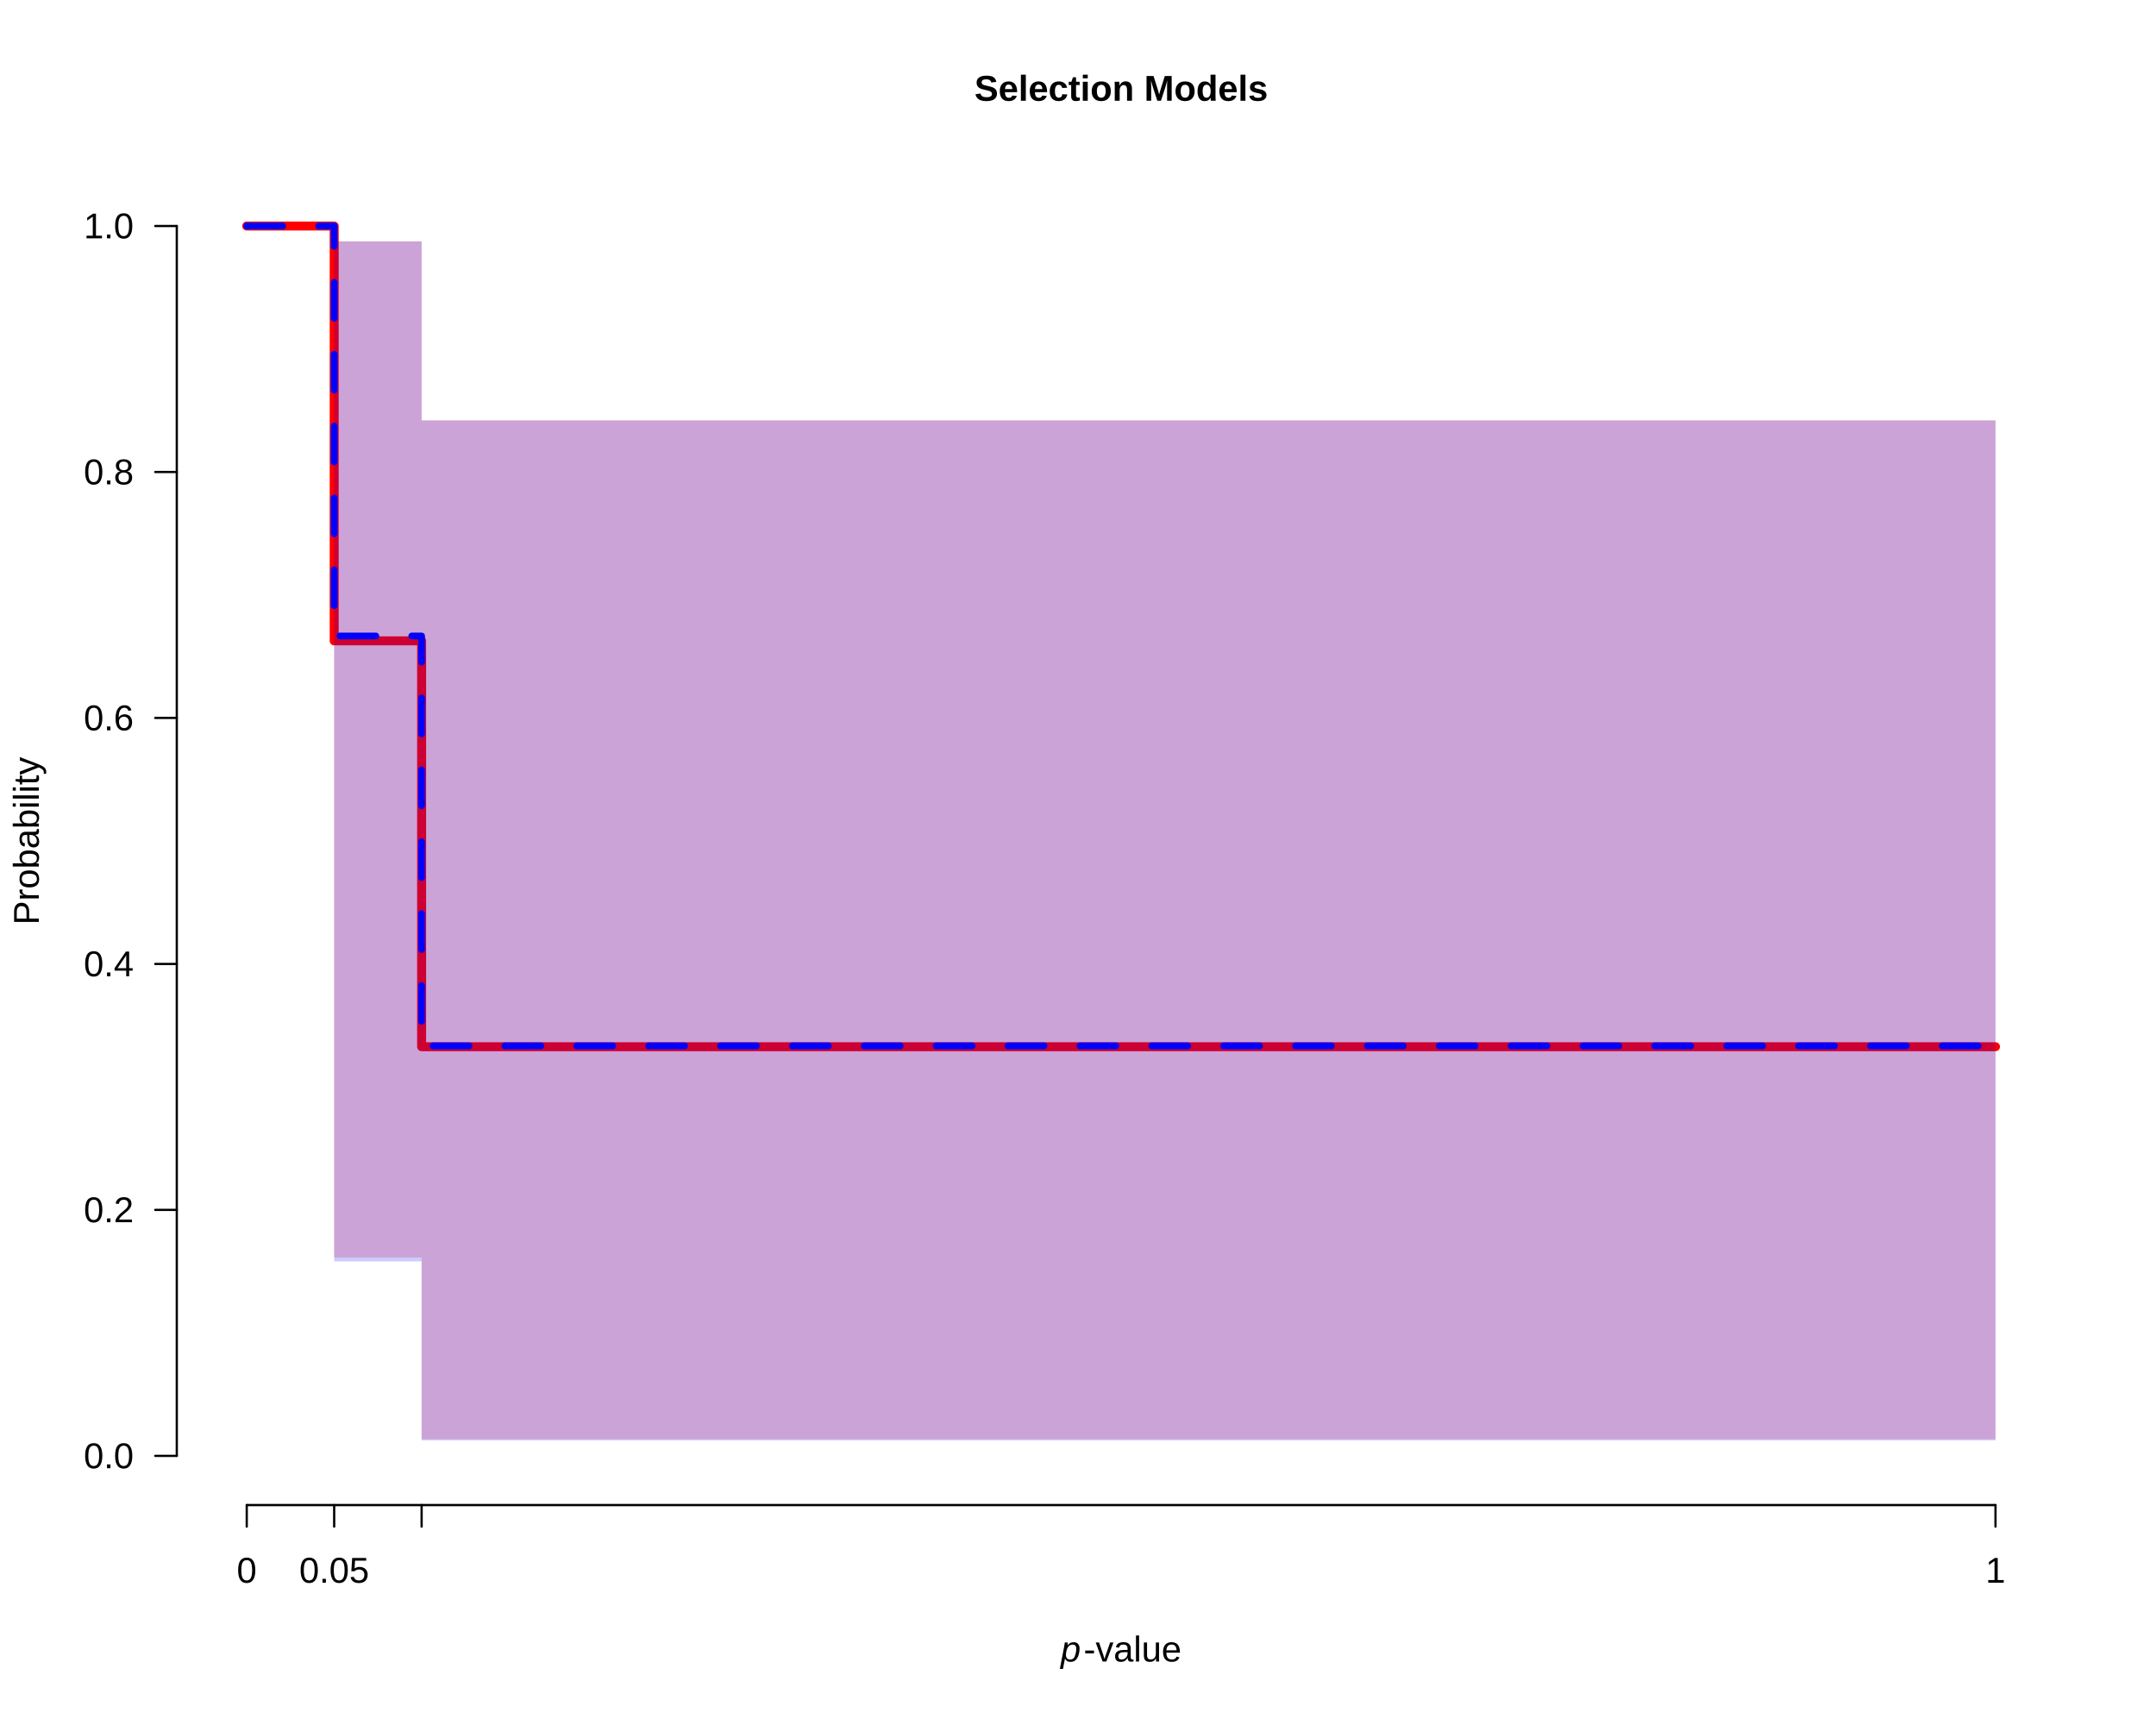
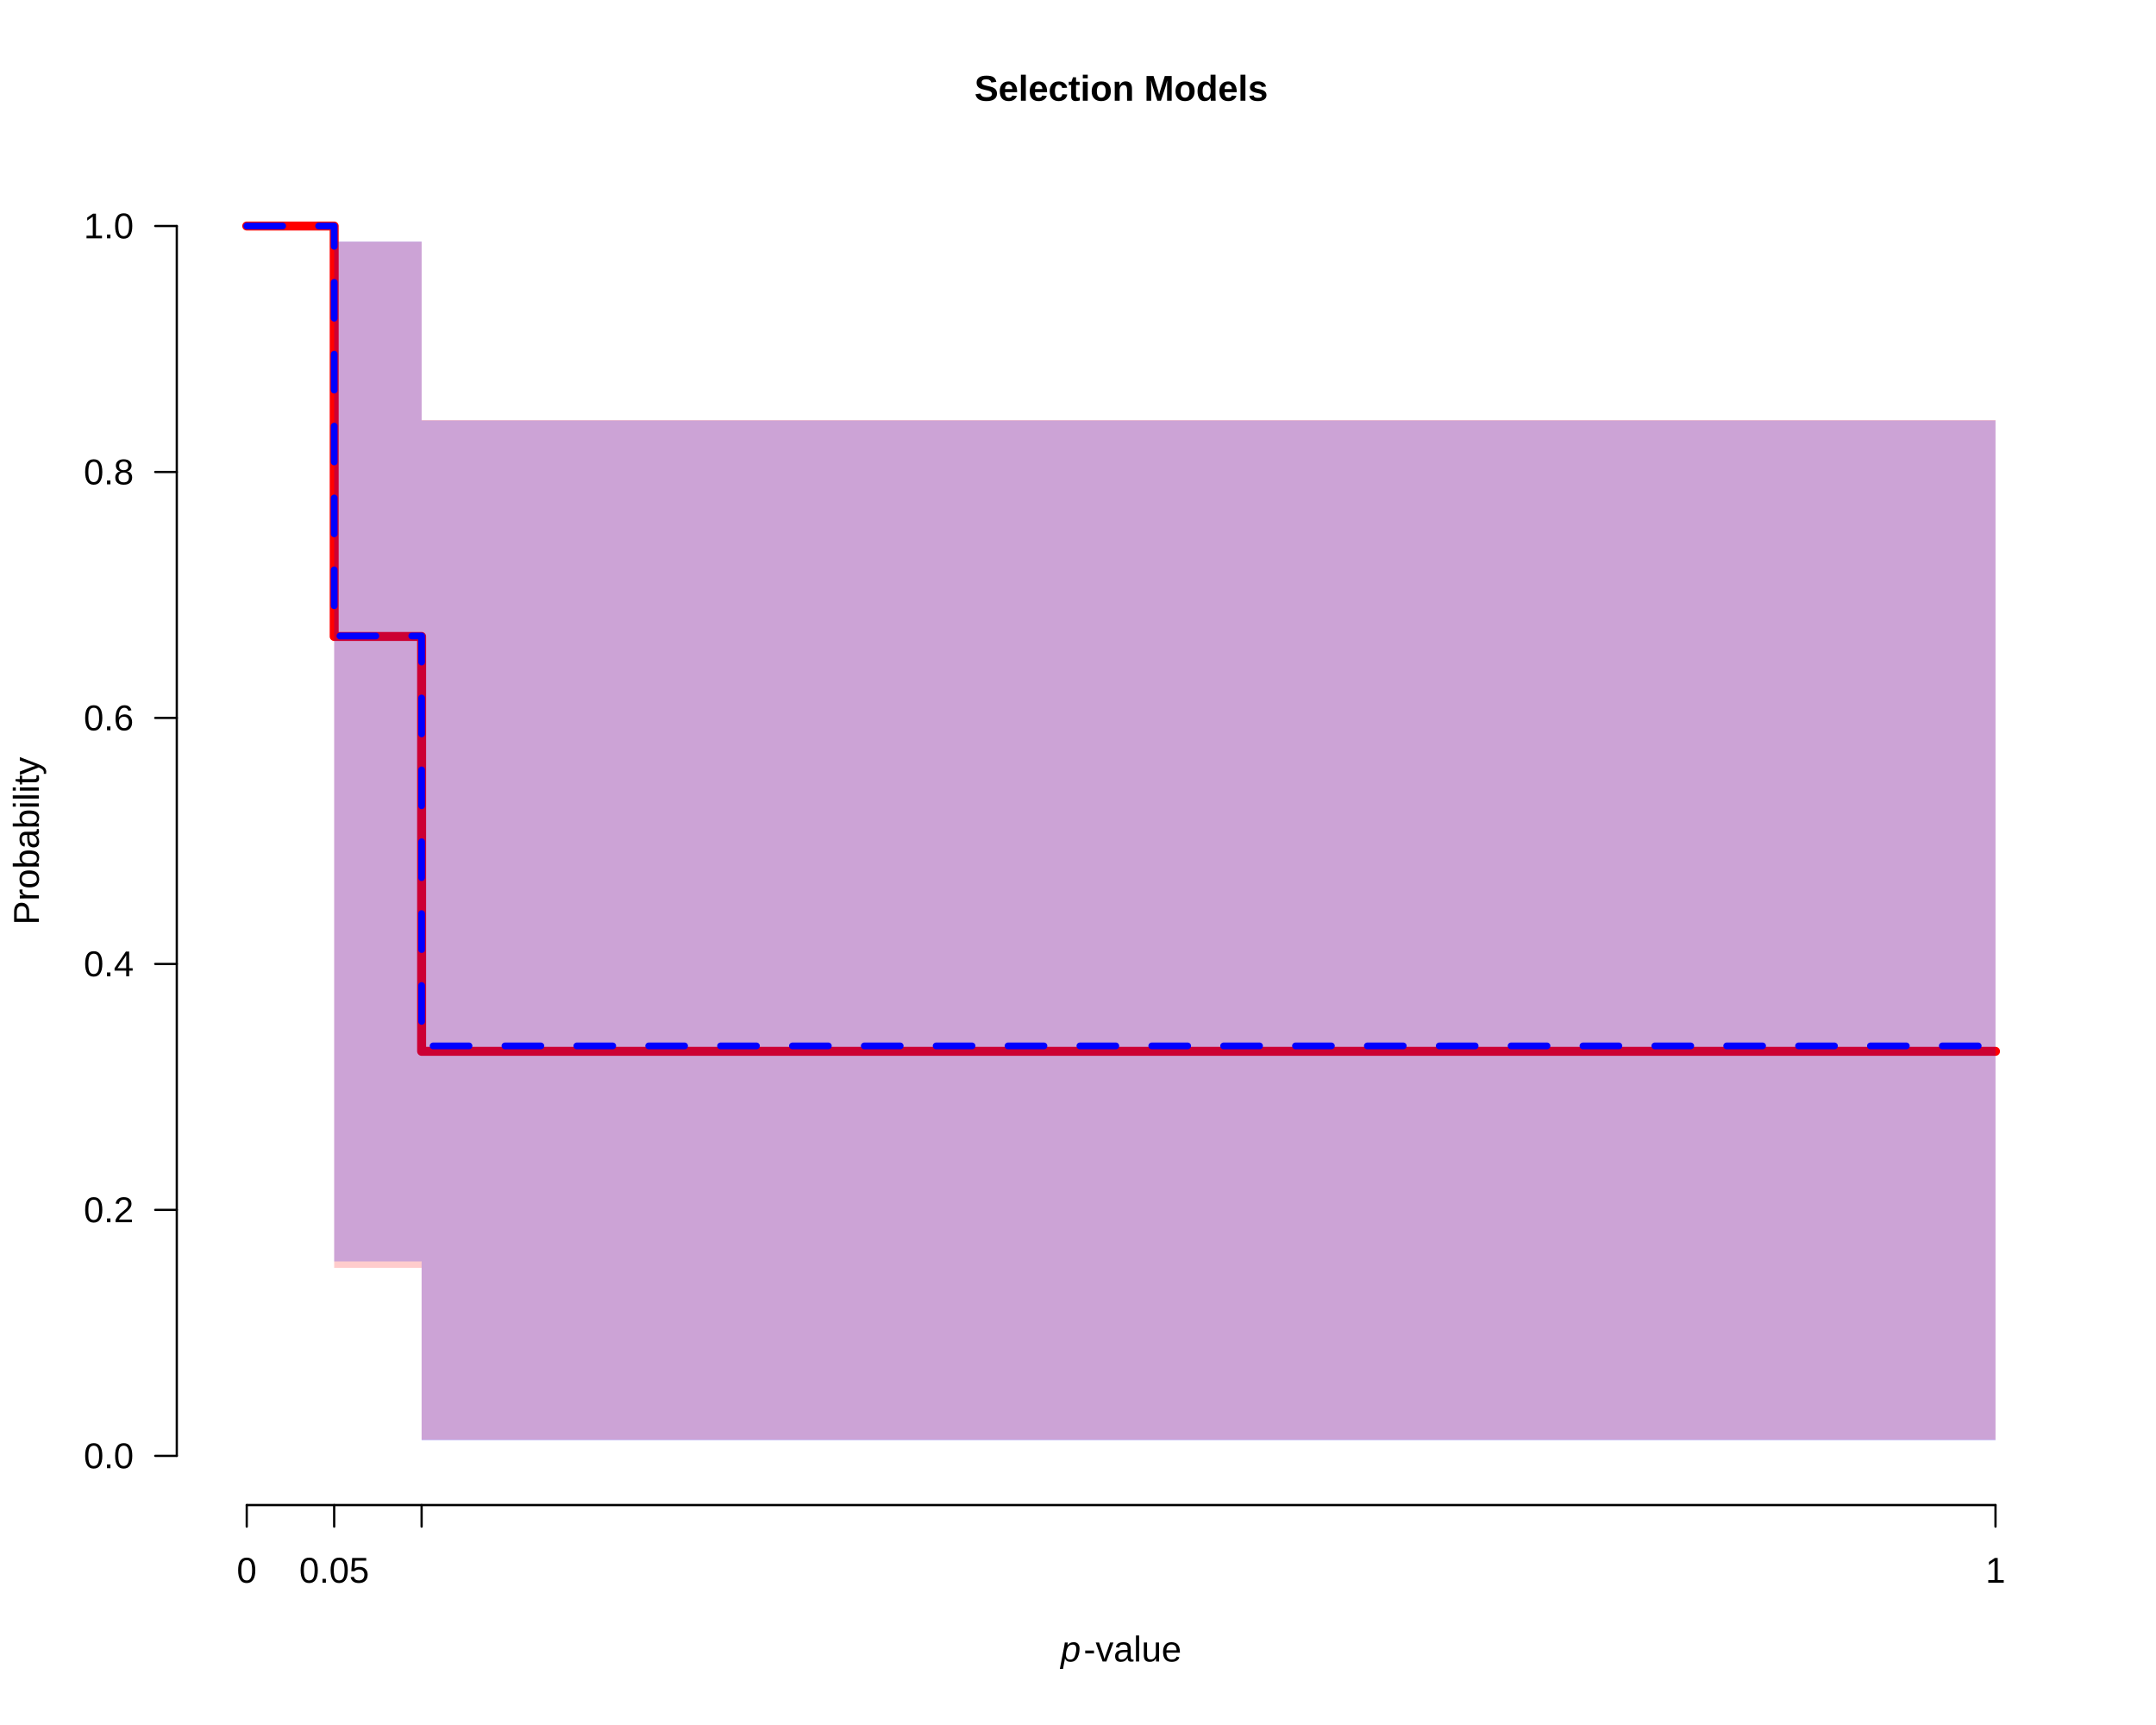
<svg xmlns="http://www.w3.org/2000/svg" viewBox="0 0 720.00 576.00">
  <defs>
    <style type="text/css">
    line, polyline, polygon, path, rect, circle {
      fill: none;
      stroke: #000000;
      stroke-linecap: round;
      stroke-linejoin: round;
      stroke-miterlimit: 10.00;
    }
  </style>
  </defs>
  <rect width="100%" height="100%" style="stroke: none; fill: #FFFFFF;" />
  <text x="325.41" y="33.64" style="font-size: 12.00px; font-weight: bold; font-family: Liberation Sans;" textLength="97.98px" lengthAdjust="spacingAndGlyphs">Selection Models</text>
  <text x="354.24" y="554.80" style="font-size: 12.00px; font-style: italic; font-family: Liberation Sans;" textLength="6.67px" lengthAdjust="spacingAndGlyphs">p</text>
  <text x="361.88" y="554.80" style="font-size: 12.00px; font-family: Liberation Sans;" textLength="32.69px" lengthAdjust="spacingAndGlyphs">-value</text>
  <text transform="translate(12.96,308.82) rotate(-90)" style="font-size: 12.00px; font-family: Liberation Sans;" textLength="56.03px" lengthAdjust="spacingAndGlyphs">Probability</text>
  <line x1="82.40" y1="502.56" x2="666.40" y2="502.56" style="stroke-width: 0.75;" />
  <line x1="82.40" y1="502.56" x2="82.40" y2="509.76" style="stroke-width: 0.75;" />
  <line x1="111.60" y1="502.56" x2="111.60" y2="509.76" style="stroke-width: 0.75;" />
  <line x1="140.80" y1="502.56" x2="140.80" y2="509.76" style="stroke-width: 0.75;" />
  <line x1="666.40" y1="502.56" x2="666.40" y2="509.76" style="stroke-width: 0.75;" />
  <text x="79.06" y="528.48" style="font-size: 12.00px; font-family: Liberation Sans;" textLength="6.67px" lengthAdjust="spacingAndGlyphs">0</text>
  <text x="99.93" y="528.48" style="font-size: 12.00px; font-family: Liberation Sans;" textLength="23.34px" lengthAdjust="spacingAndGlyphs">0.05</text>
  <text x="663.06" y="528.48" style="font-size: 12.00px; font-family: Liberation Sans;" textLength="6.67px" lengthAdjust="spacingAndGlyphs">1</text>
  <line x1="59.04" y1="486.13" x2="59.04" y2="75.47" style="stroke-width: 0.75;" />
  <line x1="59.04" y1="486.13" x2="51.84" y2="486.13" style="stroke-width: 0.75;" />
  <line x1="59.04" y1="404.00" x2="51.84" y2="404.00" style="stroke-width: 0.75;" />
  <line x1="59.04" y1="321.87" x2="51.84" y2="321.87" style="stroke-width: 0.75;" />
  <line x1="59.04" y1="239.73" x2="51.84" y2="239.73" style="stroke-width: 0.75;" />
  <line x1="59.04" y1="157.60" x2="51.84" y2="157.60" style="stroke-width: 0.75;" />
  <line x1="59.04" y1="75.47" x2="51.84" y2="75.47" style="stroke-width: 0.75;" />
  <text x="27.97" y="490.26" style="font-size: 12.00px; font-family: Liberation Sans;" textLength="16.67px" lengthAdjust="spacingAndGlyphs">0.0</text>
  <text x="27.97" y="408.12" style="font-size: 12.00px; font-family: Liberation Sans;" textLength="16.67px" lengthAdjust="spacingAndGlyphs">0.2</text>
  <text x="27.97" y="325.99" style="font-size: 12.00px; font-family: Liberation Sans;" textLength="16.67px" lengthAdjust="spacingAndGlyphs">0.4</text>
  <text x="27.97" y="243.86" style="font-size: 12.00px; font-family: Liberation Sans;" textLength="16.67px" lengthAdjust="spacingAndGlyphs">0.6</text>
  <text x="27.97" y="161.73" style="font-size: 12.00px; font-family: Liberation Sans;" textLength="16.67px" lengthAdjust="spacingAndGlyphs">0.8</text>
  <text x="27.97" y="79.59" style="font-size: 12.00px; font-family: Liberation Sans;" textLength="16.67px" lengthAdjust="spacingAndGlyphs">1.0</text>
  <defs>
    <clipPath id="cpNTkuMDR8Njg5Ljc2fDUwMi41Nnw1OS4wNA==">
      <rect x="59.04" y="59.04" width="630.72" height="443.52" />
    </clipPath>
  </defs>
-   <polygon points="82.40,75.47 111.60,75.47 111.60,419.89 140.80,419.89 140.80,480.56 666.40,480.56 666.40,140.35 140.80,140.35 140.80,80.56 111.60,80.56 111.60,75.47 82.40,75.47 " style="stroke-width: 0.75; stroke: none; fill: #FF0000; fill-opacity: 0.20;" clip-path="url(#cpNTkuMDR8Njg5Ljc2fDUwMi41Nnw1OS4wNA==)" />
-   <polyline points="82.40,75.47 111.60,75.47 111.60,213.99 140.80,213.99 140.80,349.51 666.40,349.51 " style="stroke-width: 3.00; stroke: #FF0000;" clip-path="url(#cpNTkuMDR8Njg5Ljc2fDUwMi41Nnw1OS4wNA==)" />
+   <polygon points="82.40,75.47 111.60,75.47 111.60,423.34 140.80,423.34 140.80,480.74 666.40,480.74 666.40,140.25 140.80,140.25 140.80,80.71 111.60,80.71 111.60,75.47 82.40,75.47 " style="stroke-width: 0.75; stroke: none; fill: #FF0000; fill-opacity: 0.20;" clip-path="url(#cpNTkuMDR8Njg5Ljc2fDUwMi41Nnw1OS4wNA==)" />
+   <polyline points="82.40,75.47 111.60,75.47 111.60,212.52 140.80,212.52 140.80,351.05 666.40,351.05 " style="stroke-width: 3.00; stroke: #FF0000;" clip-path="url(#cpNTkuMDR8Njg5Ljc2fDUwMi41Nnw1OS4wNA==)" />
  <polygon points="82.40,75.47 111.60,75.47 111.60,421.20 140.80,421.20 140.80,480.97 666.40,480.97 666.40,140.40 140.80,140.40 140.80,80.63 111.60,80.63 111.60,75.47 82.40,75.47 " style="stroke-width: 0.75; stroke: none; fill: #0000FF; fill-opacity: 0.20;" clip-path="url(#cpNTkuMDR8Njg5Ljc2fDUwMi41Nnw1OS4wNA==)" />
  <polyline points="82.40,75.47 111.60,75.47 111.60,212.36 140.80,212.36 140.80,349.24 666.40,349.24 " style="stroke-width: 2.25; stroke: #0000FF; stroke-dasharray: 12.00,12.00;" clip-path="url(#cpNTkuMDR8Njg5Ljc2fDUwMi41Nnw1OS4wNA==)" />
</svg>
